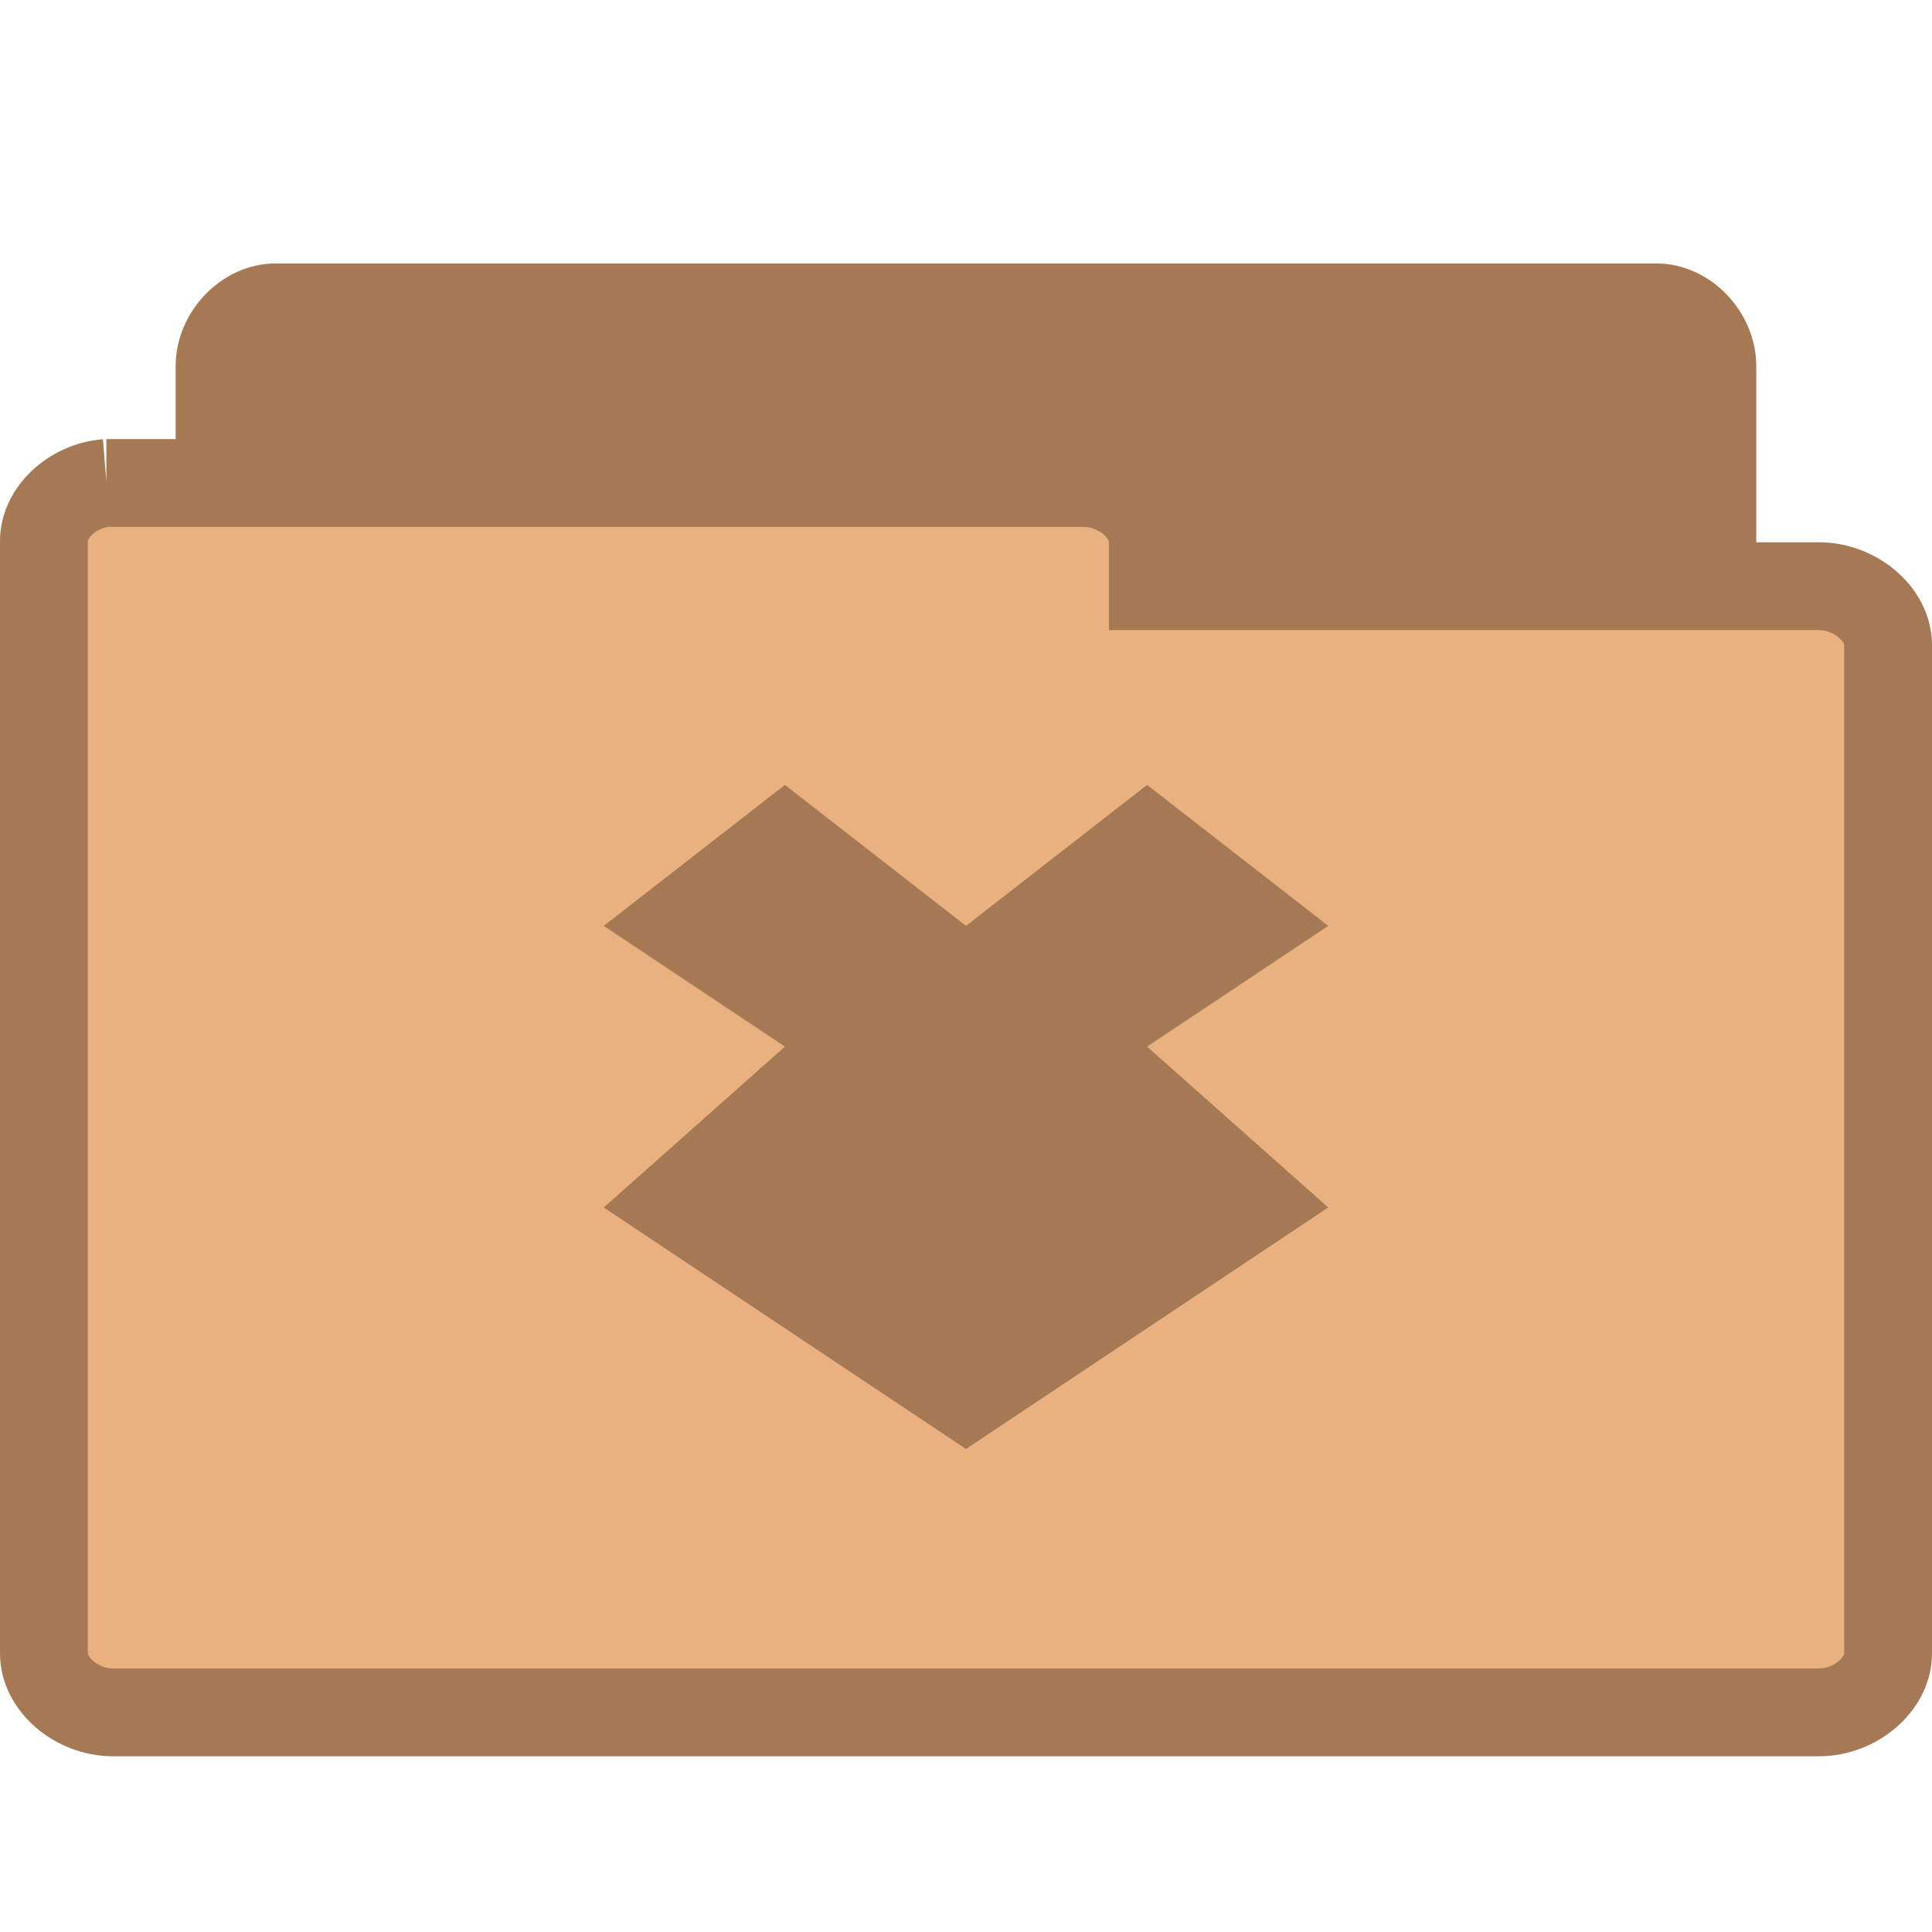
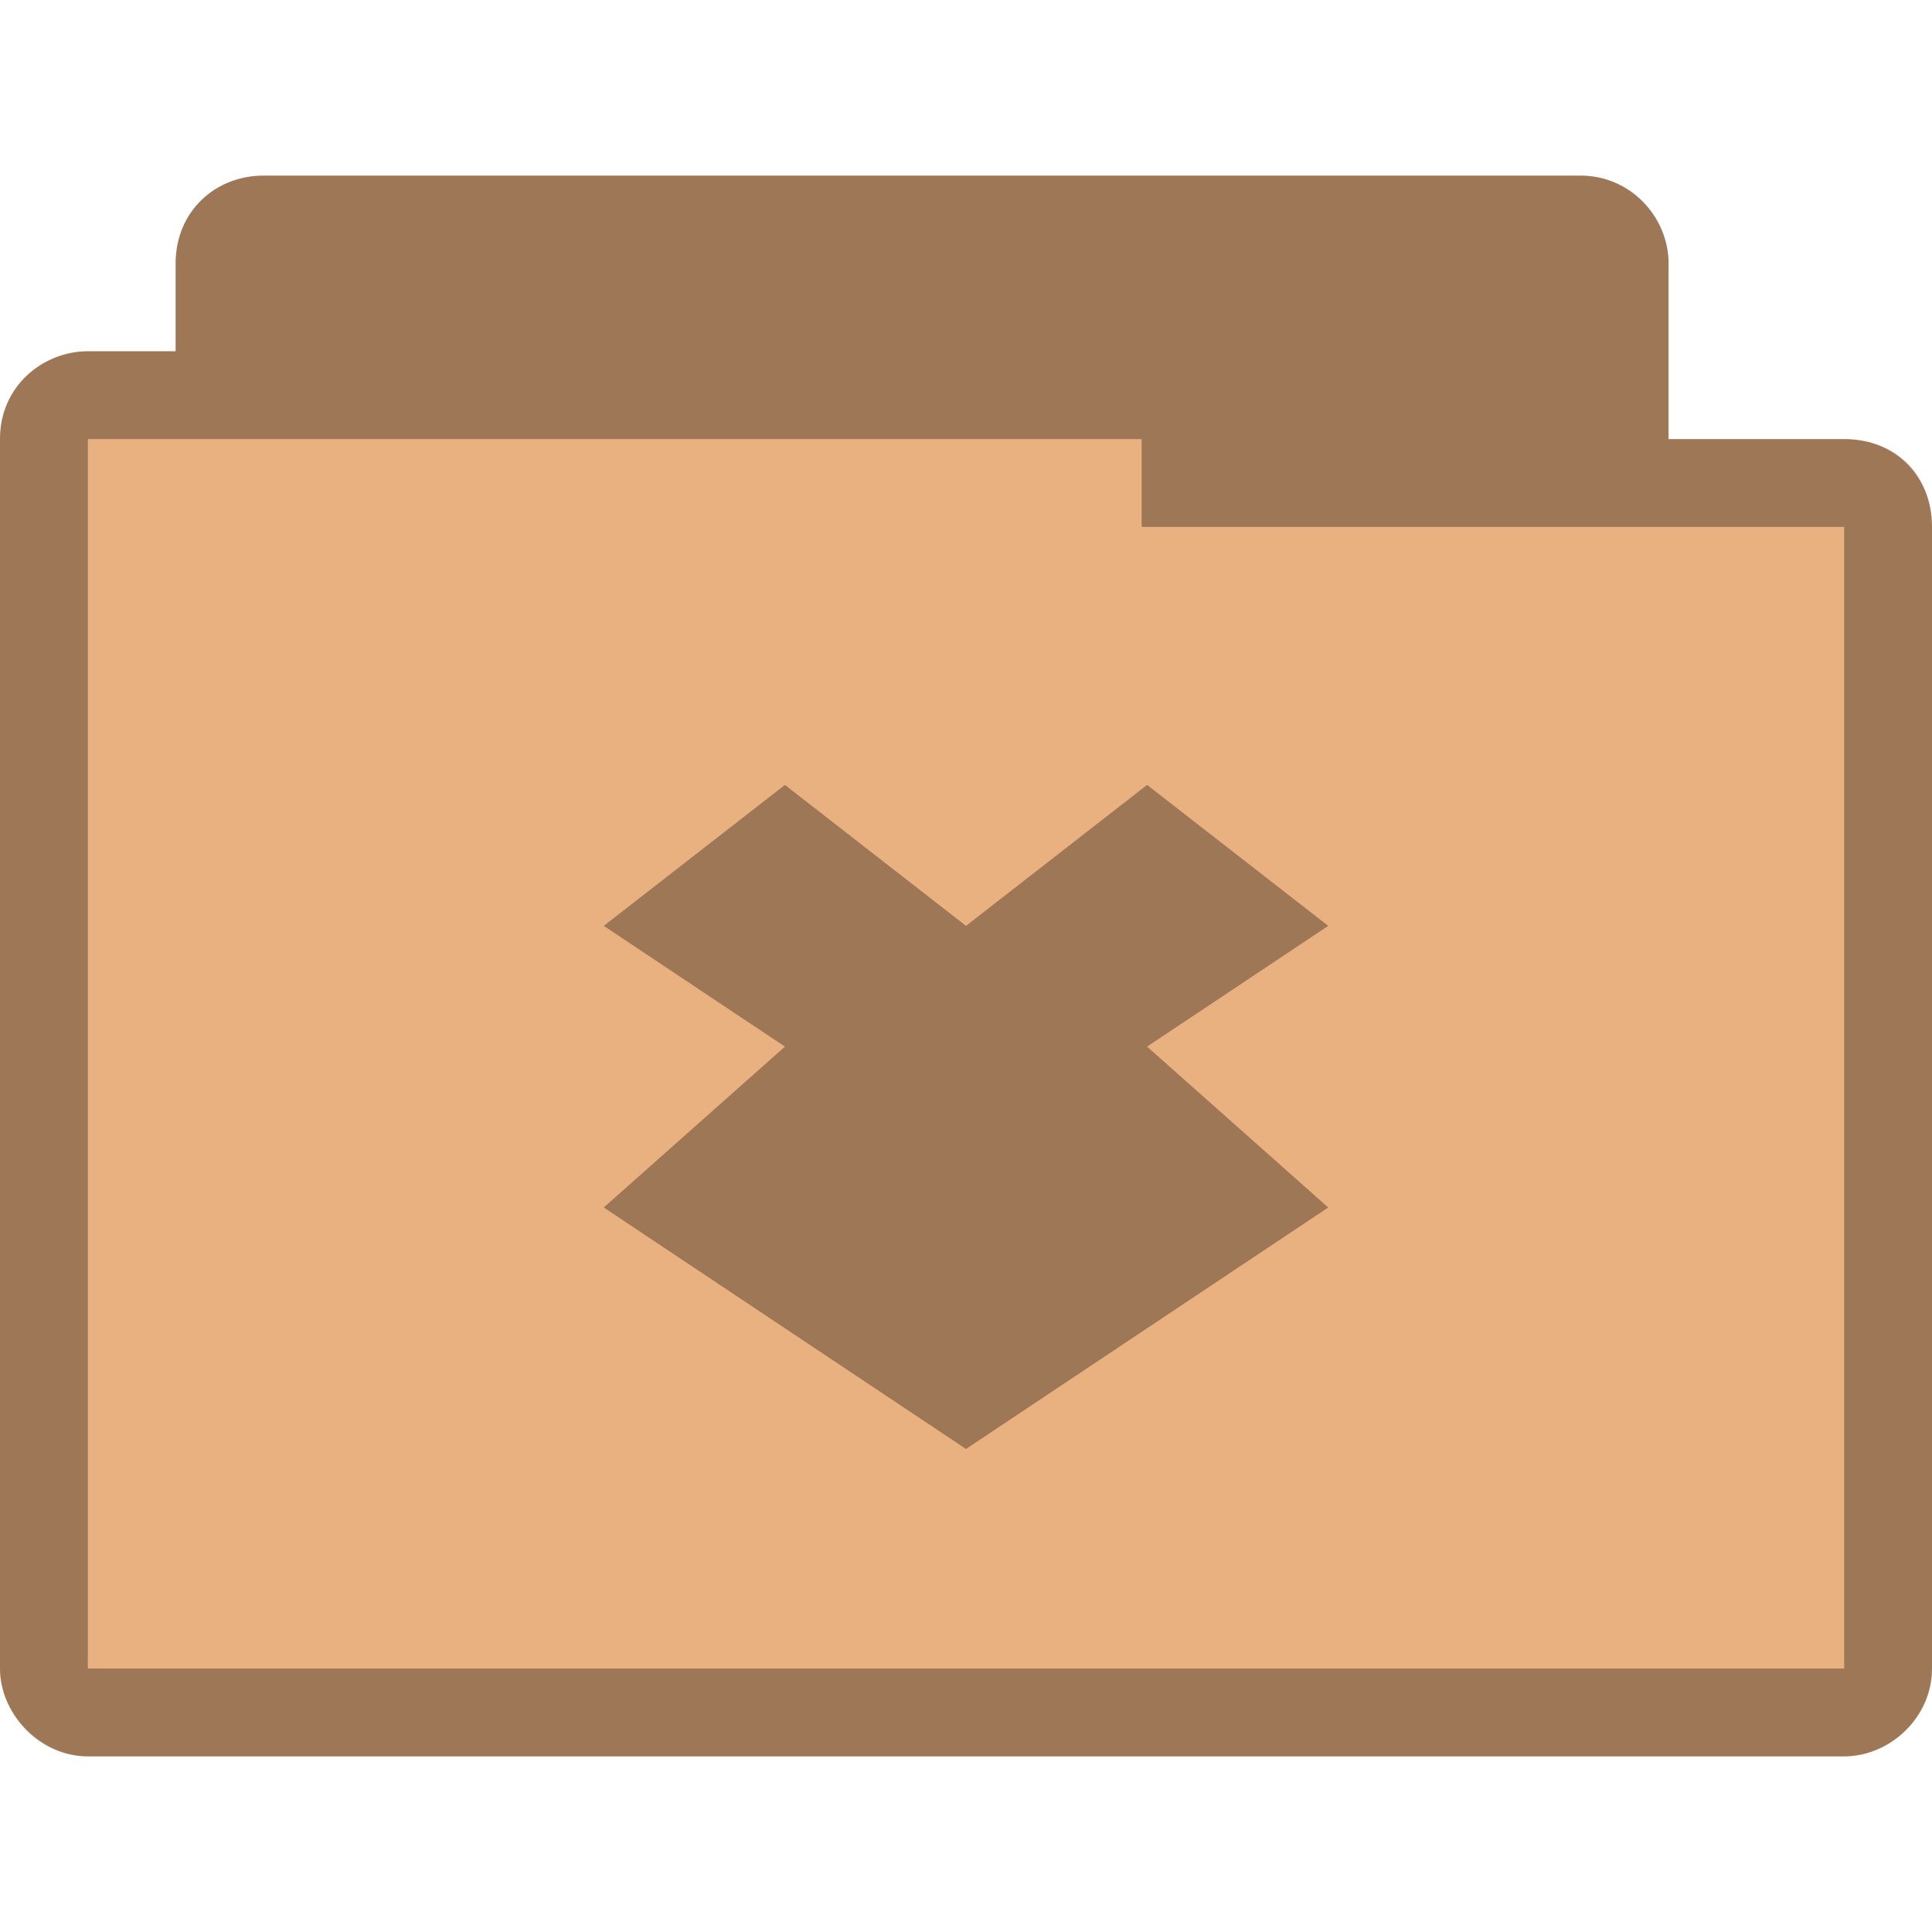
- <svg xmlns="http://www.w3.org/2000/svg" width="22" height="22" viewBox="0 0 22 22">
-   <g style="stroke:#a57953">
-     <path style="fill:#a57953" d="M 3.075,17.497 C 2.763,17.467 2.5,17.158 2.5,16.83 l 0,-12.659 c 0,-0.351 0.305,-0.671 0.639,-0.671 l 15.721,0 c 0.335,0 0.639,0.32 0.639,0.671 l 0,11.484 c 0,0.351 -0.305,0.667 -0.639,0.667 l -6.14,0 0,0.507 c 0,0.351 -0.305,0.667 -0.636,0.667 l -8.945,0 c -0.023,0.004 -0.042,0.004 -0.065,0 z" />
-     <path style="fill:#e9b080" d="M 1.212,5.5 C 0.822,5.531 0.496,5.839 0.5,6.166 l 0,12.663 c 0,0.351 0.374,0.67 0.787,0.67 l 19.426,0 c 0.413,0 0.787,-0.32 0.787,-0.67 l 0,-11.484 c 0,-0.351 -0.374,-0.67 -0.787,-0.67 l -7.586,0 0,-0.509 C 13.127,5.82 12.753,5.5 12.34,5.5 l -11.053,0 c -0.028,0 -0.052,0 -0.076,0 z" />
-   </g>
-   <path style="fill:#a57953" d="M 8.938 8.938 L 6.875 10.543 L 8.938 11.918 L 6.875 13.75 L 11 16.5 L 15.125 13.75 L 13.062 11.918 L 15.125 10.543 L 13.062 8.938 L 11 10.543 Z " />
+ <svg xmlns="http://www.w3.org/2000/svg" width="22" height="22" viewBox="0 0 22 22" id="svg3009" version="1.1">
+   <defs id="defs3021" />
+   <path style="font-size:medium;font-style:normal;font-variant:normal;font-weight:normal;font-stretch:normal;text-indent:0;text-align:start;text-decoration:none;line-height:normal;letter-spacing:normal;word-spacing:normal;text-transform:none;direction:ltr;block-progression:tb;writing-mode:lr-tb;text-anchor:start;baseline-shift:baseline;color:#000000;fill:#e9b080;fill-opacity:1;fill-rule:nonzero;stroke:none;stroke-width:1.033;marker:none;visibility:visible;display:inline;overflow:visible;enable-background:accumulate;font-family:Sans;-inkscape-font-specification:Sans" d="m 3,2 c -0.547,0 -1,0.41 -1,1 l 0,1 -1,0 C 0.498,4 1.1555556e-5,4.385 1.1555556e-5,5 c -1.53000004e-5,4.594 0,9.406 0,14 0,0.546 0.493,1 1,1 l 20,0 c 0.516,0 1,-0.437 1,-1 l 0,-13 c 0,-0.577 -0.423,-1 -1,-1 l -2,0 0,-2 c 0,-0.487 -0.402,-1 -1,-1 z" id="path2995" />
+   <path style="font-size:medium;font-style:normal;font-variant:normal;font-weight:normal;font-stretch:normal;text-indent:0;text-align:start;text-decoration:none;line-height:normal;letter-spacing:normal;word-spacing:normal;text-transform:none;direction:ltr;block-progression:tb;writing-mode:lr-tb;text-anchor:start;baseline-shift:baseline;color:#000000;fill:#000000;fill-opacity:0.322;fill-rule:nonzero;stroke:none;stroke-width:1.033;marker:none;visibility:visible;display:inline;overflow:visible;enable-background:accumulate;font-family:Sans;-inkscape-font-specification:Sans" d="m 3,2 c -0.544,0 -1,0.399 -1,1 l 0,1 -1,0 C 0.493,4 1.1555556e-5,4.396 1.1555556e-5,5 c -2.6e-5,4.594 0,9.406 0,14 0,0.487 0.419,1 1,1 l 20,0 c 0.521,0 1,-0.443 1,-1 l 0,-13 c 0,-0.573 -0.394,-1 -1,-1 l -2,0 0,-2 c 0,-0.559 -0.457,-1 -1,-1 z m 10,3 0,1 8,0 0,13 -20,0 0,-14 z" id="path3786" />
+   <path style="fill:#000000;fill-opacity:0.322" d="M 8.938 8.938 L 6.875 10.543 L 8.938 11.918 L 6.875 13.75 L 11 16.5 L 15.125 13.75 L 13.062 11.918 L 15.125 10.543 L 13.062 8.938 L 11 10.543 Z " id="path3017" />
</svg>
